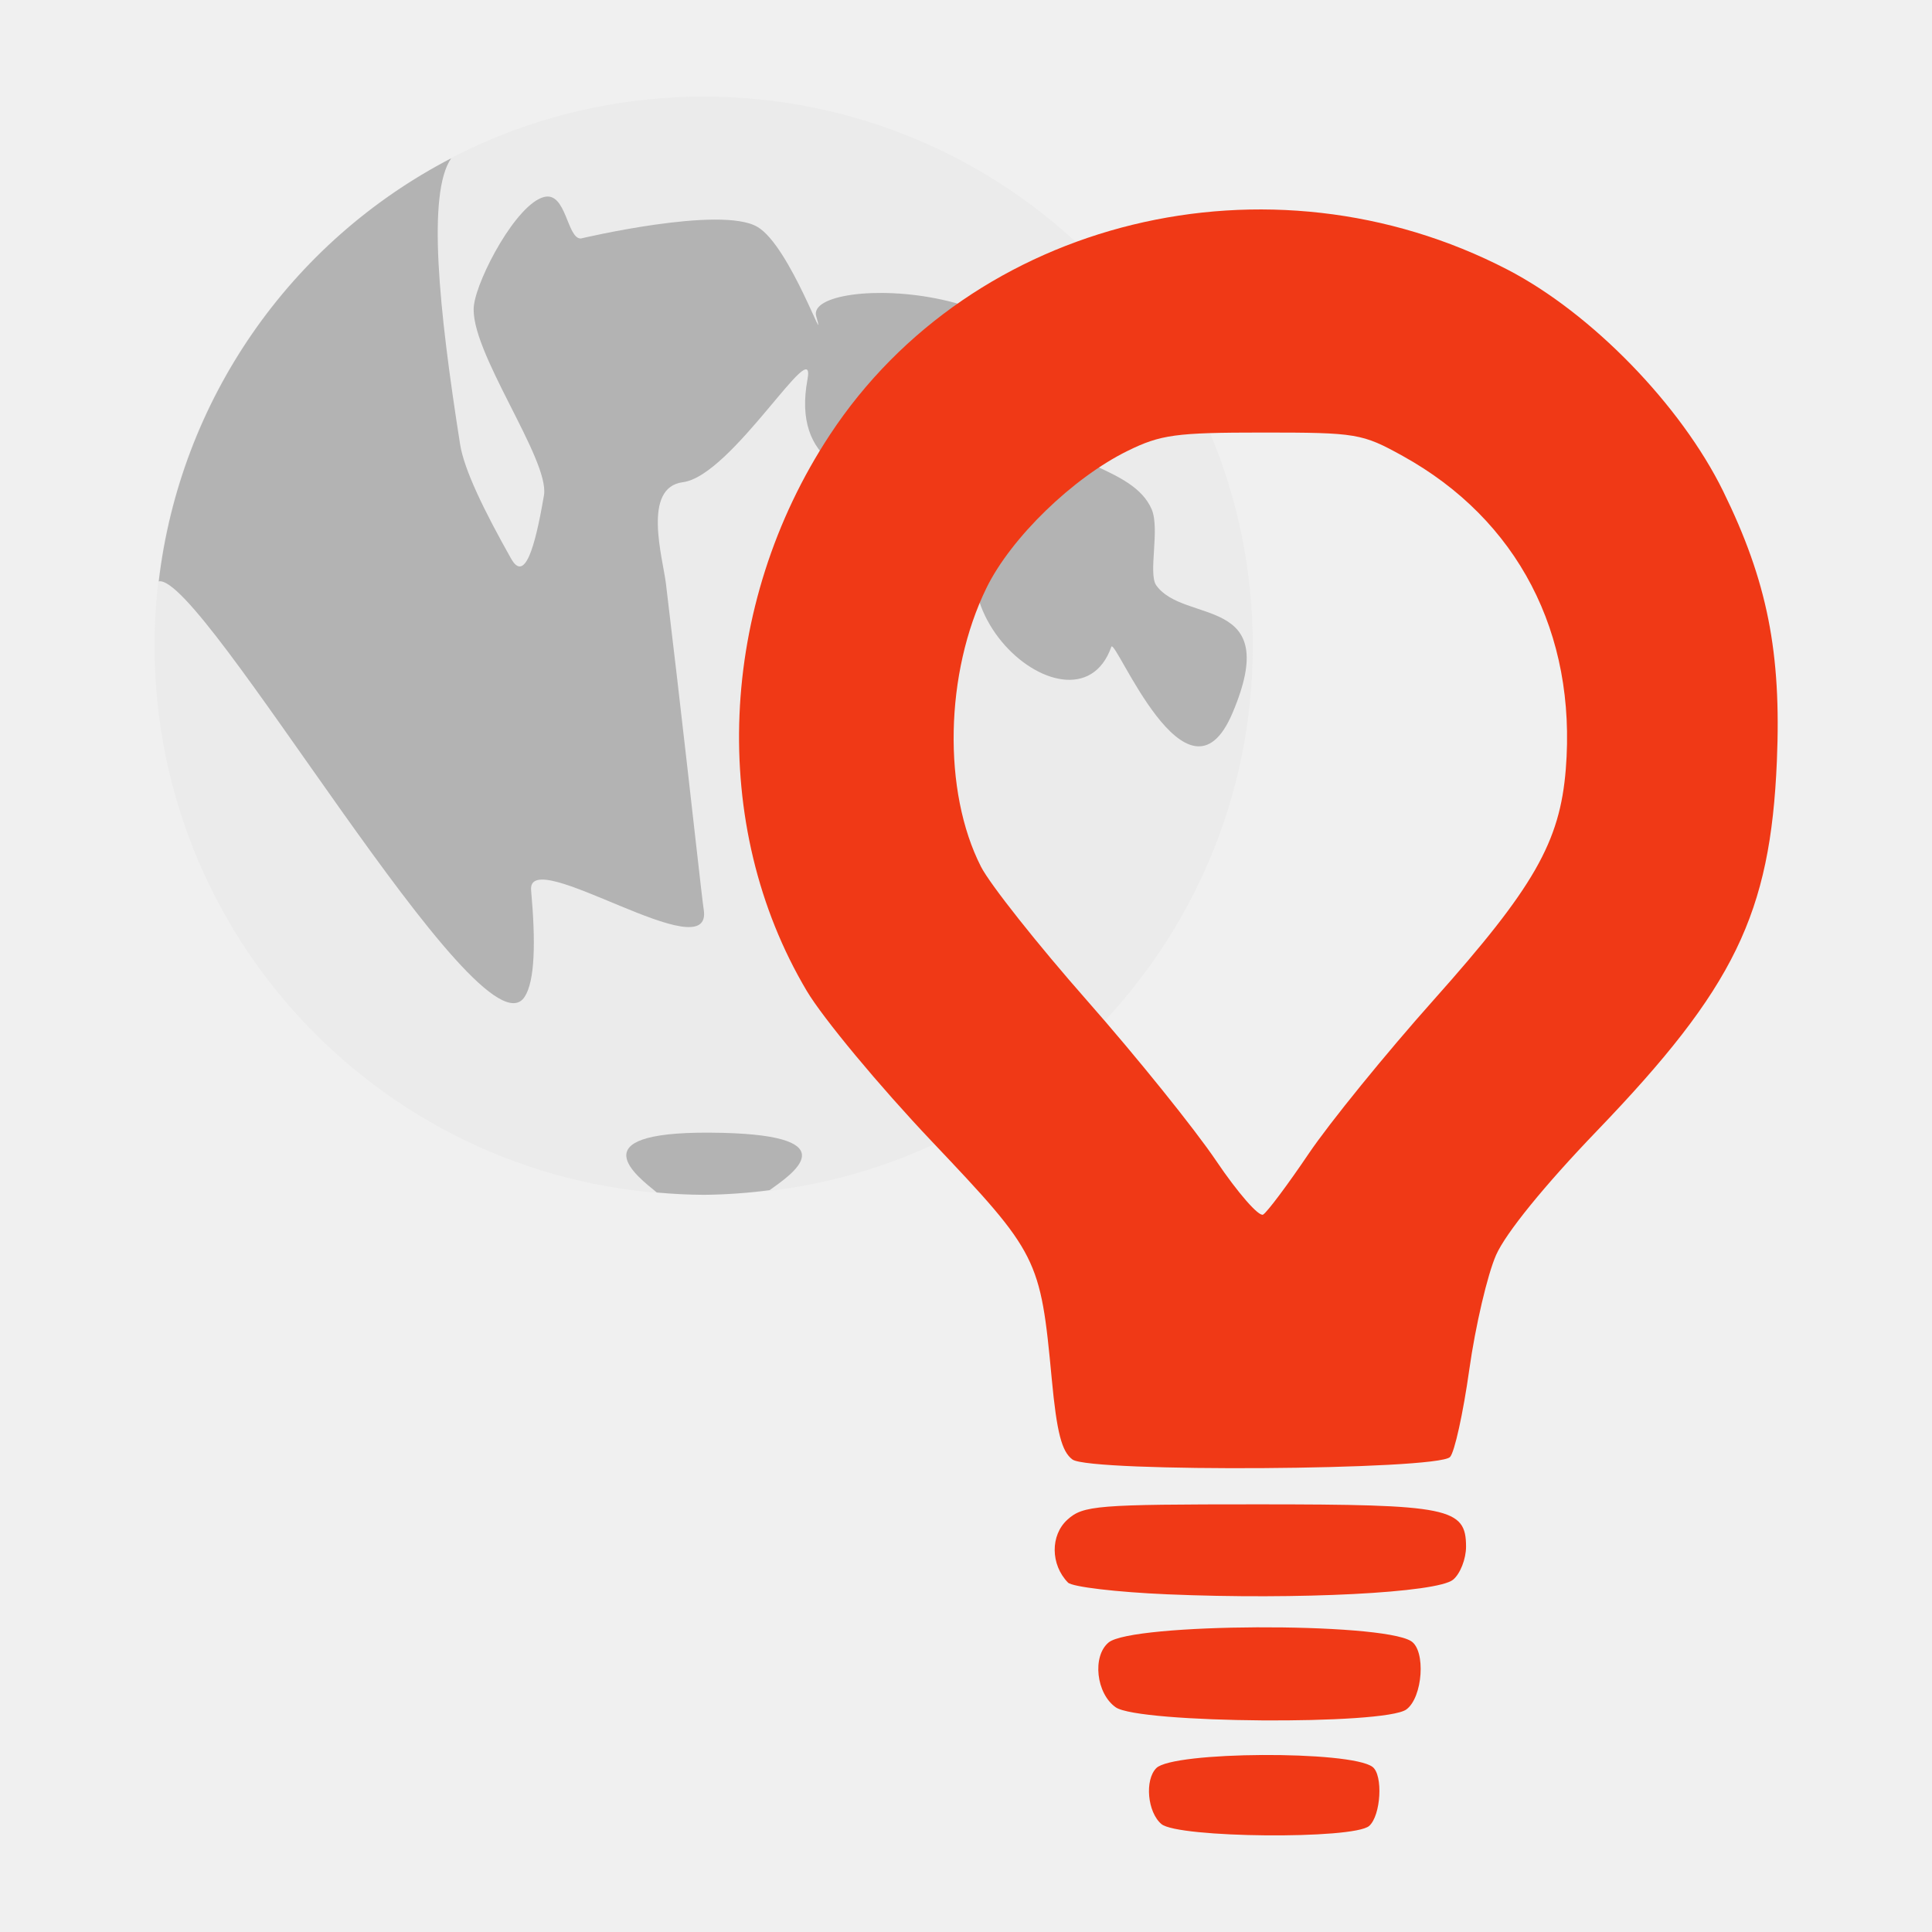
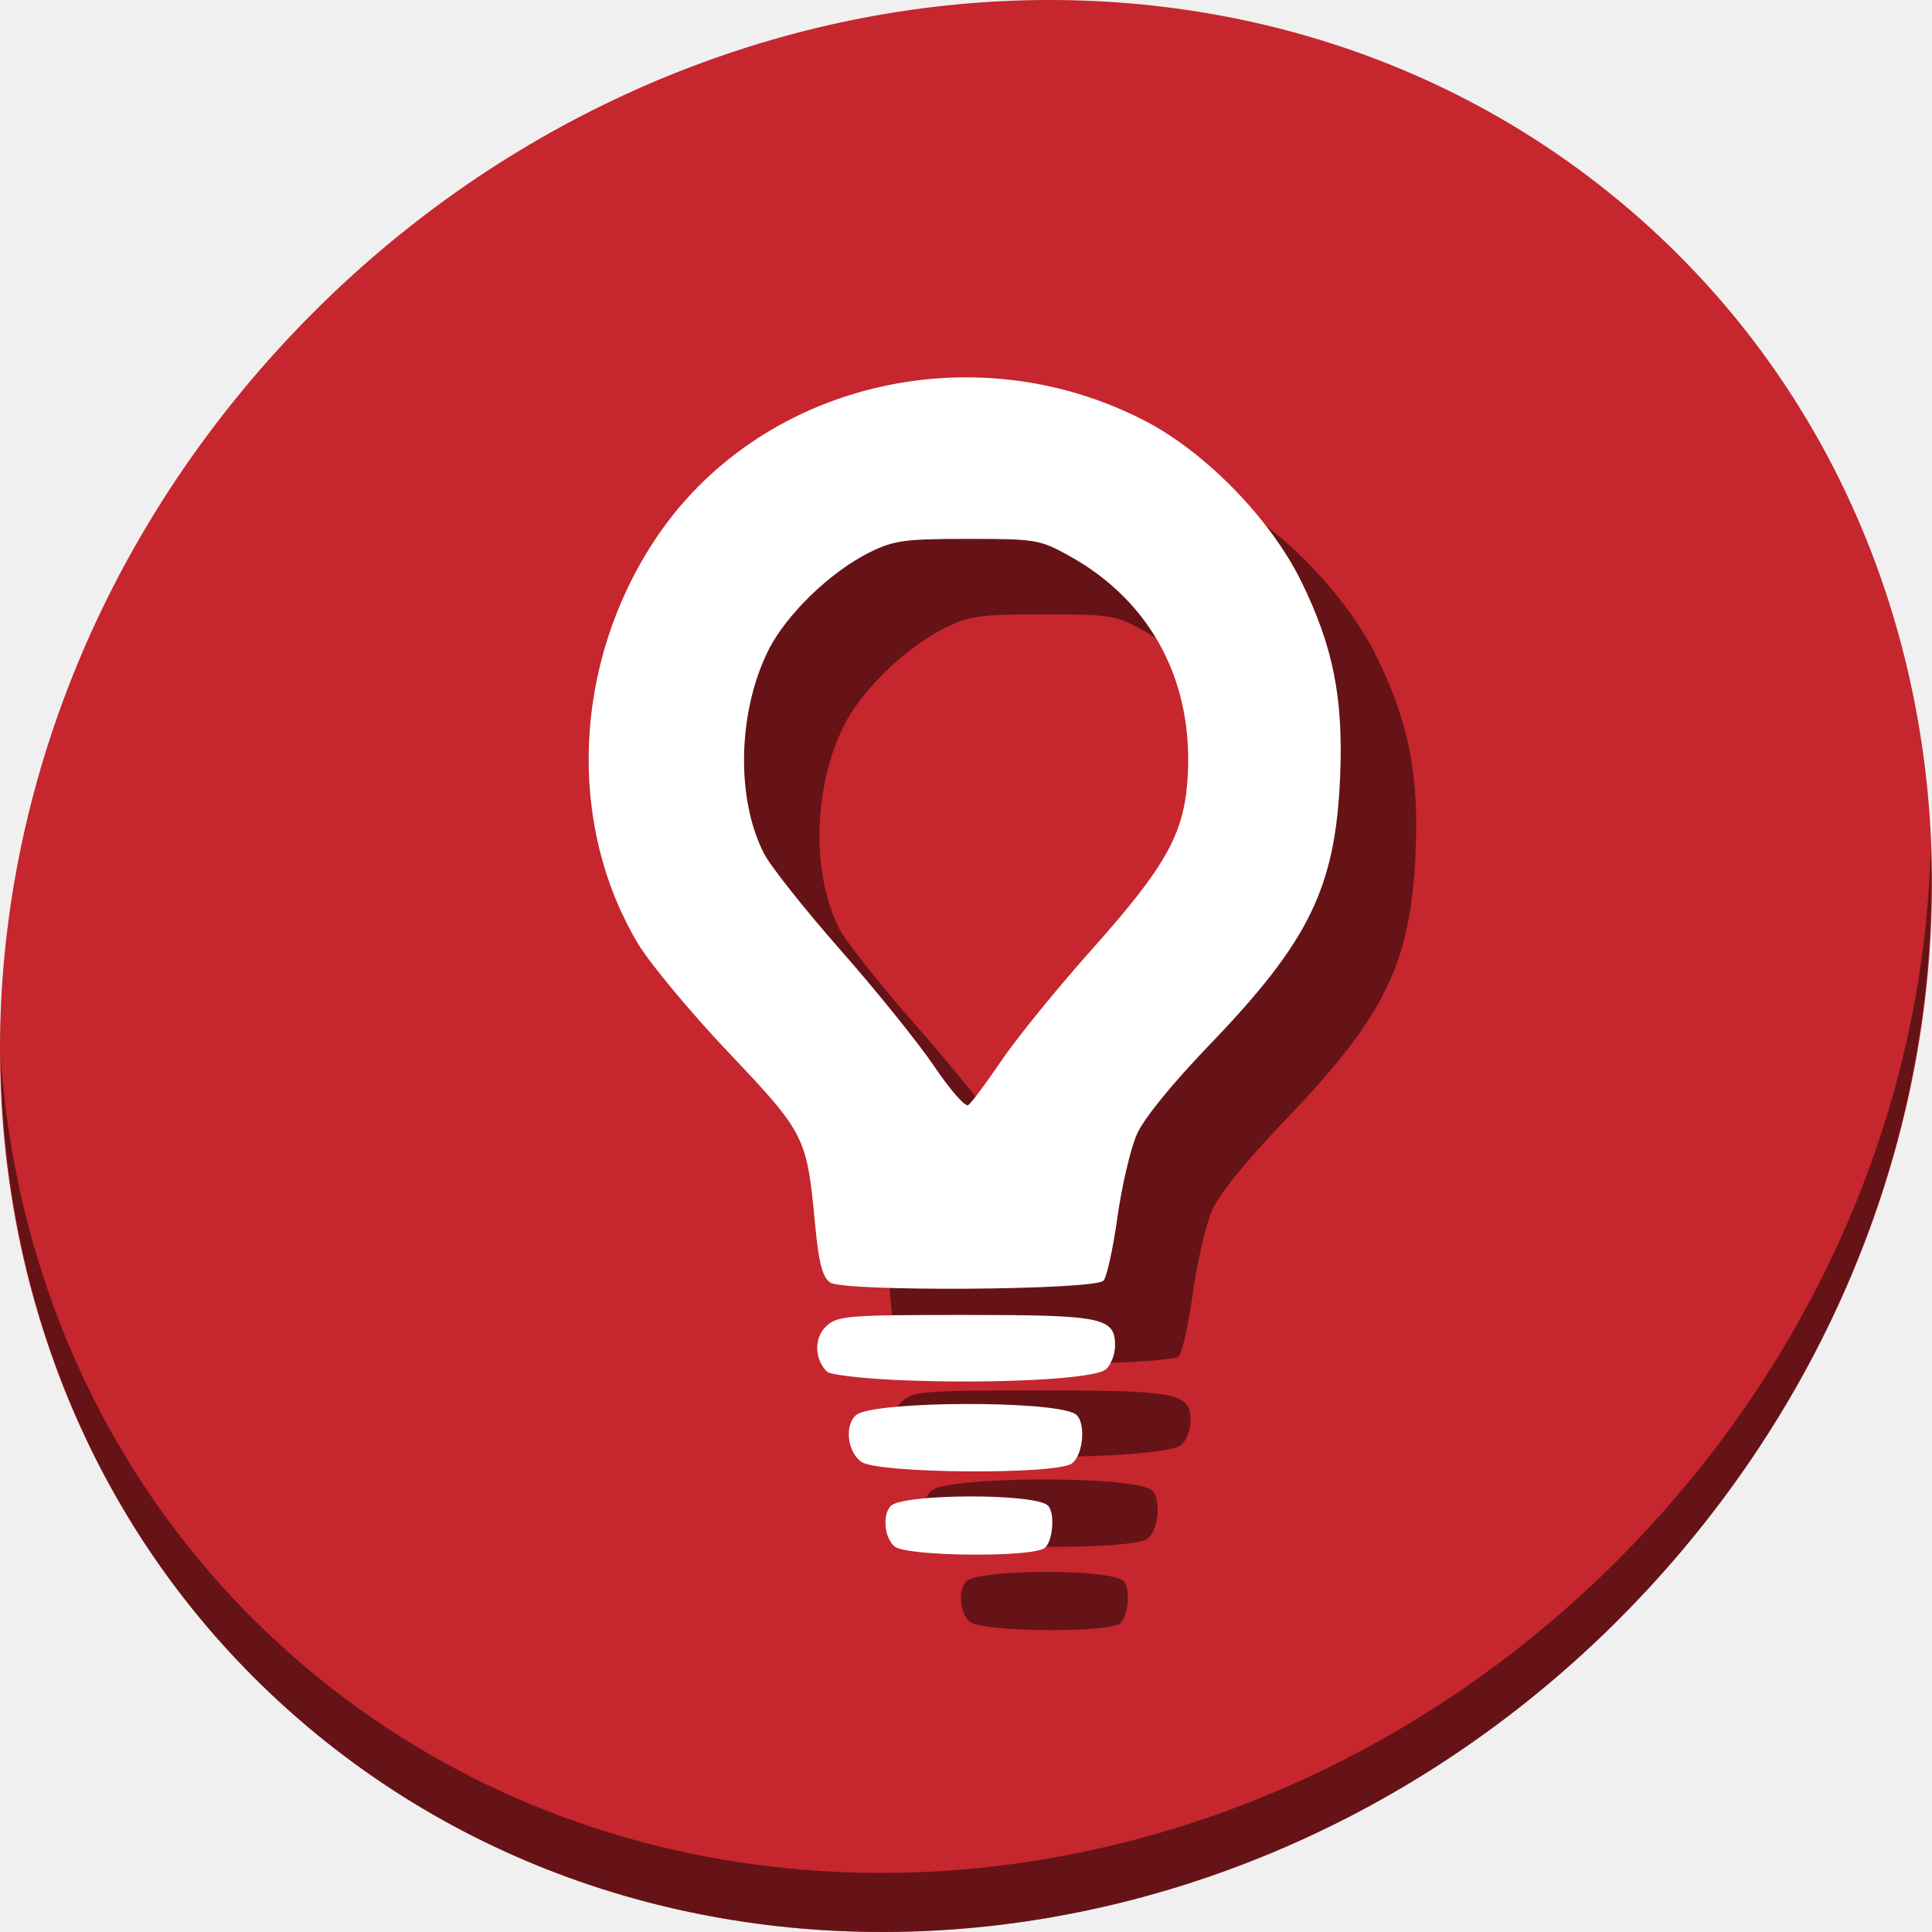
- <svg xmlns="http://www.w3.org/2000/svg" id="svg2" version="1.1" width="500" height="500">
+ <svg xmlns="http://www.w3.org/2000/svg" id="svg2" version="1.1" width="512" height="512">
  <defs id="defs6" />
  <path style="fill:#ff0000;fill-opacity:1;fill-rule:evenodd;stroke:none" d="" id="path2986" />
-   <g id="g4142">
-     <circle style="fill:#ebebeb;fill-opacity:1;stroke:none" id="circle4198" cx="182.11" cy="167.11" r="142.11" />
-     <path id="circle4205" d="m 182.11,25 a 142.11,142.11 0 0 0 -12.227,0.619 142.395,142.395 0 0 1 12.227,-0.619 z m 11.096,0.555 a 142.395,142.395 0 0 1 8.052,0.904 142.11,142.11 0 0 0 -8.052,-0.904 z m -29.96,0.87 a 142.11,142.11 0 0 0 -7.49,1.137 142.395,142.395 0 0 1 7.49,-1.137 z m 43.768,0.904 a 142.395,142.395 0 0 1 8.632,1.857 142.11,142.11 0 0 0 -8.632,-1.857 z m -57.653,1.669 a 142.11,142.11 0 0 0 -7.444,1.905 142.395,142.395 0 0 1 7.444,-1.905 z m 71.254,1.458 a 142.395,142.395 0 0 1 8.992,2.9 142.11,142.11 0 0 0 -8.992,-2.9 z m -84.872,2.498 a 142.11,142.11 0 0 0 -7.222,2.642 142.395,142.395 0 0 1 7.222,-2.642 z m 98.16,1.969 a 142.395,142.395 0 0 1 9.067,3.961 142.11,142.11 0 0 0 -9.067,-3.961 z m -114.199,4.619 a 142.11,142.11 0 0 0 -2.482,1.165 142.395,142.395 0 0 1 2.482,-1.165 z m 127.031,1.162 a 142.395,142.395 0 0 1 8.91,5.005 142.11,142.11 0 0 0 -8.91,-5.005 z M 116.762,40.97 A 142.11,142.11 0 0 0 41.082,150.462 c 11.272,-2.299 83.379,124.918 94.692,107.52 2.66,-4.095 2.893,-14.057 1.676,-27.598 -1.099,-12.249 47.41,21.342 44.661,4.926 -0.401,-2.395 -3.229,-28.447 -6.923,-60.19 -0.902,-7.753 -1.858,-15.85 -2.838,-24.022 -0.805,-6.712 -6.264,-24.942 4.395,-26.31 12.725,-1.636 34.582,-39.318 32.227,-26.575 -7.868,42.539 62.288,22.383 56.654,26.389 -36.919,26.238 12.446,69.876 21.985,42.793 0.949,-2.695 19.684,44.555 31.321,17.214 13.19,-30.948 -12.418,-22.953 -19.688,-33.112 -2.162,-3.018 0.989,-14.6 -1.191,-19.69 -4.904,-11.433 -25.25,-11.186 -23.754,-21.208 5.788,-38.902 -66.219,-39.647 -63.065,-28.754 2.982,10.345 -6.708,-18.108 -15.198,-23.119 -9.475,-5.595 -45.696,2.995 -45.7,2.995 -3.597,0.14 -3.761,-12.141 -9.489,-10.749 -7.127,1.732 -17.293,20.878 -18.195,28.037 -1.443,11.426 19.694,39.913 18.126,49.159 -2.377,14.025 -5.051,22.533 -8.501,16.415 -6.987,-12.396 -12.167,-23.027 -13.201,-29.585 -5.522,-35.012 -8.567,-64.99 -2.312,-74.027 z m 142.211,6.78 a 142.395,142.395 0 0 1 8.488,5.956 142.11,142.11 0 0 0 -8.488,-5.956 z m 11.541,8.276 a 142.395,142.395 0 0 1 7.85,6.775 142.11,142.11 0 0 0 -7.85,-6.775 z m 10.683,9.413 a 142.395,142.395 0 0 1 7.037,7.42 142.11,142.11 0 0 0 -7.037,-7.42 z m -4.429,6.145 c -5.515,-0.08 -8.018,3.256 3.386,16.971 19.673,23.659 17.917,2.51 17.543,-3.814 a 142.11,142.11 0 0 0 -7.9,-10.104 c -2.868,-0.943 -8.81,-2.991 -13.028,-3.053 z m 23.421,16.641 a 142.395,142.395 0 0 1 4.319,7.01 142.11,142.11 0 0 0 -4.319,-7.01 z m 7.659,12.834 a 142.395,142.395 0 0 1 2.548,5.244 142.11,142.11 0 0 0 -2.548,-5.244 z m 6.292,13.61 a 142.395,142.395 0 0 1 1.138,3.099 142.11,142.11 0 0 0 -1.138,-3.099 z m 4.833,14.22 a 142.395,142.395 0 0 1 0.172,0.665 142.11,142.11 0 0 0 -0.172,-0.665 z M 183.474,293.128 c -33.994,-0.135 -18.519,11.346 -13.493,15.484 a 142.11,142.11 0 0 0 12.129,0.607 142.11,142.11 0 0 0 17.068,-1.207 c 5.562,-4.007 20.731,-14 -12.093,-14.83 -1.262,-0.032 -2.465,-0.05 -3.612,-0.054 z" style="fill:#b3b3b3;fill-opacity:1;stroke:none" />
-     <path id="path2984" d="m 277.556,377.721 c -2.788,-2.046 -4.065,-7.02 -5.368,-20.902 -2.931,-31.242 -3.515,-32.399 -31.045,-61.437 -13.595,-14.341 -28.16,-31.87 -32.365,-38.954 -25.383,-42.76 -23.003,-99.847 5.998,-143.906 36.861,-55.998 113.667,-74.719 175.367,-42.743 21.71,11.251 44.864,35.043 55.812,57.349 11.418,23.265 15.087,41.705 13.898,69.852 -1.67,39.533 -11.002,58.7 -46.615,95.737 -13.522,14.063 -23.536,26.39 -26.043,32.058 -2.241,5.065 -5.368,18.43 -6.949,29.7 -1.582,11.27 -3.827,21.443 -4.989,22.608 -3.411,3.417 -93.115,4.003 -97.701,0.638 l 0,0 z m 61.127,-79.141 c 5.403,-7.997 19.979,-25.928 32.391,-39.848 25.93,-29.078 32.637,-40.796 34.152,-59.668 2.829,-35.237 -12.445,-64.582 -42.187,-81.053 -10.536,-5.834 -11.939,-6.069 -36.268,-6.069 -22.494,0 -26.386,0.531 -34.999,4.772 -14.165,6.975 -30.129,22.483 -36.466,35.426 -10.779,22.014 -11.384,52.646 -1.425,72.167 2.319,4.545 14.667,20.129 27.44,34.63 12.773,14.501 27.815,33.168 33.425,41.483 5.611,8.315 11.082,14.573 12.158,13.908 1.076,-0.665 6.377,-7.752 11.78,-15.749 l 0,0 z" style="fill:#f03916;fill-opacity:1;fill-rule:evenodd;stroke:none" />
-     <path id="path2989" d="m 302.065,412.607 c -13.031,-0.557 -24.583,-1.923 -25.671,-3.037 -4.531,-4.636 -4.598,-12.254 -0.143,-16.286 4.067,-3.68 7.552,-3.961 49.213,-3.961 49.57,0 53.948,0.889 53.948,10.959 0,3.165 -1.505,7.005 -3.345,8.534 -4.099,3.405 -39.996,5.244 -74.001,3.791 z" style="fill:#f03916;fill-opacity:1;fill-rule:evenodd;stroke:none" />
-     <path id="path2991" d="m 288.751,441.85 c -5.067,-3.549 -6.13,-13.222 -1.843,-16.779 6.048,-5.019 70.244,-5.313 78.261,-0.359 3.887,2.403 3.057,14.579 -1.207,17.696 -5.604,4.098 -69.238,3.625 -75.211,-0.558 z" style="fill:#f03916;fill-opacity:1;fill-rule:evenodd;stroke:none" />
-     <path id="path2991-3" d="m 300.576,472.067 c -3.622,-3.065 -4.382,-11.417 -1.317,-14.489 4.323,-4.334 50.214,-4.588 55.945,-0.31 2.779,2.075 2.185,12.588 -0.863,15.28 -4.006,3.538 -49.495,3.13 -53.765,-0.482 z" style="fill:#f03916;fill-opacity:1;fill-rule:evenodd;stroke:none" />
+   <g id="g874">
+     <path style="fill:#c6262e;fill-opacity:1;stroke-width:11.11" d="M 432.913,56.474 C 535.106,145.049 538.74,306.174 441.03,416.373 343.32,526.572 181.28,544.101 79.087,455.526 -23.106,366.951 -26.74,205.826 70.97,95.627 168.68,-14.572 330.72,-32.101 432.913,56.474 Z" id="path961" />
+     <path style="opacity:1;fill:#000000;fill-opacity:0.49;stroke-width:11.11" d="m 511.635,224.904 c -1.551,61.312 -25.161,124.155 -70.966,175.814 C 342.959,510.917 180.919,528.446 78.726,439.871 30.827,398.356 4.497,340.923 0.194,280.229 0.799,346.585 27.117,410.482 79.079,455.519 181.272,544.094 343.32,526.556 441.022,416.366 490.727,360.308 514.027,291.075 511.635,224.904 Z" id="path965" />
+     <g style="fill:#000000;fill-opacity:0.49" transform="translate(20,20)" id="g52">
+       <path id="path44" d="m 219.982,339.872 c -2.067,-1.517 -3.014,-5.205 -3.98,-15.497 -2.173,-23.164 -2.606,-24.022 -23.018,-45.553 -10.08,-10.633 -20.879,-23.63 -23.997,-28.883 -18.82,-31.704 -17.056,-74.032 4.447,-106.699 27.331,-41.52 84.279,-55.4 130.026,-31.692 16.097,8.342 33.265,25.983 41.382,42.521 8.466,17.25 11.186,30.922 10.305,51.791 -1.238,29.312 -8.158,43.523 -34.562,70.984 -10.026,10.427 -17.451,19.567 -19.31,23.77 -1.661,3.756 -3.98,13.665 -5.153,22.021 -1.173,8.356 -2.837,15.899 -3.699,16.763 -2.529,2.534 -69.04,2.968 -72.44,0.473 z m 45.322,-58.679 c 4.006,-5.929 14.813,-19.224 24.017,-29.545 19.226,-21.56 24.199,-30.248 25.322,-44.24 2.097,-26.127 -9.227,-47.884 -31.28,-60.096 -7.812,-4.326 -8.852,-4.5 -26.891,-4.5 -16.678,0 -19.564,0.393 -25.95,3.538 -10.503,5.172 -22.339,16.67 -27.038,26.267 -7.992,16.322 -8.441,39.035 -1.057,53.509 1.719,3.37 10.875,14.924 20.346,25.676 9.471,10.752 20.623,24.593 24.783,30.758 4.16,6.165 8.216,10.805 9.014,10.312 0.798,-0.493 4.728,-5.748 8.734,-11.677 z" style="fill:#000000;fill-opacity:0.49;fill-rule:evenodd;stroke:none;stroke-width:0.741" />
+       <path id="path46" d="m 238.154,365.739 c -9.662,-0.413 -18.227,-1.426 -19.034,-2.252 -3.36,-3.438 -3.409,-9.086 -0.106,-12.075 3.015,-2.729 5.6,-2.937 36.489,-2.937 36.754,0 39.999,0.659 39.999,8.126 0,2.347 -1.116,5.194 -2.481,6.327 -3.04,2.525 -29.655,3.888 -54.868,2.811 z" style="fill:#000000;fill-opacity:0.49;fill-rule:evenodd;stroke:none;stroke-width:0.741" />
+       <path id="path48" d="m 228.283,387.421 c -3.757,-2.632 -4.545,-9.803 -1.366,-12.441 4.484,-3.721 52.082,-3.939 58.026,-0.266 2.882,1.781 2.267,10.809 -0.895,13.121 -4.155,3.038 -51.337,2.688 -55.765,-0.414 z" style="fill:#000000;fill-opacity:0.49;fill-rule:evenodd;stroke:none;stroke-width:0.741" />
+       <path id="path50" d="m 237.05,409.825 c -2.686,-2.272 -3.249,-8.465 -0.977,-10.743 3.205,-3.213 37.231,-3.402 41.481,-0.23 2.06,1.538 1.62,9.334 -0.64,11.33 -2.97,2.623 -36.698,2.321 -39.864,-0.357 z" style="fill:#000000;fill-opacity:0.49;fill-rule:evenodd;stroke:none;stroke-width:0.741" />
+     </g>
+     <g id="g42">
+       <path style="fill:#ffffff;fill-opacity:1;fill-rule:evenodd;stroke:none;stroke-width:0.741" d="m 219.982,339.872 c -2.067,-1.517 -3.014,-5.205 -3.98,-15.497 -2.173,-23.164 -2.606,-24.022 -23.018,-45.553 -10.08,-10.633 -20.879,-23.63 -23.997,-28.883 -18.82,-31.704 -17.056,-74.032 4.447,-106.699 27.331,-41.52 84.279,-55.4 130.026,-31.692 16.097,8.342 33.265,25.983 41.382,42.521 8.466,17.25 11.186,30.922 10.305,51.791 -1.238,29.312 -8.158,43.523 -34.562,70.984 -10.026,10.427 -17.451,19.567 -19.31,23.77 -1.661,3.756 -3.98,13.665 -5.153,22.021 -1.173,8.356 -2.837,15.899 -3.699,16.763 -2.529,2.534 -69.04,2.968 -72.44,0.473 z m 45.322,-58.679 c 4.006,-5.929 14.813,-19.224 24.017,-29.545 19.226,-21.56 24.199,-30.248 25.322,-44.24 2.097,-26.127 -9.227,-47.884 -31.28,-60.096 -7.812,-4.326 -8.852,-4.5 -26.891,-4.5 -16.678,0 -19.564,0.393 -25.95,3.538 -10.503,5.172 -22.339,16.67 -27.038,26.267 -7.992,16.322 -8.441,39.035 -1.057,53.509 1.719,3.37 10.875,14.924 20.346,25.676 9.471,10.752 20.623,24.593 24.783,30.758 4.16,6.165 8.216,10.805 9.014,10.312 0.798,-0.493 4.728,-5.748 8.734,-11.677 z" id="path2984" />
+       <path style="fill:#ffffff;fill-opacity:1;fill-rule:evenodd;stroke:none;stroke-width:0.741" d="m 238.154,365.739 c -9.662,-0.413 -18.227,-1.426 -19.034,-2.252 -3.36,-3.438 -3.409,-9.086 -0.106,-12.075 3.015,-2.729 5.6,-2.937 36.489,-2.937 36.754,0 39.999,0.659 39.999,8.126 0,2.347 -1.116,5.194 -2.481,6.327 -3.04,2.525 -29.655,3.888 -54.868,2.811 z" id="path2989" />
+       <path style="fill:#ffffff;fill-opacity:1;fill-rule:evenodd;stroke:none;stroke-width:0.741" d="m 228.283,387.421 c -3.757,-2.632 -4.545,-9.803 -1.366,-12.441 4.484,-3.721 52.082,-3.939 58.026,-0.266 2.882,1.781 2.267,10.809 -0.895,13.121 -4.155,3.038 -51.337,2.688 -55.765,-0.414 z" id="path2991" />
+       <path style="fill:#ffffff;fill-opacity:1;fill-rule:evenodd;stroke:none;stroke-width:0.741" d="m 237.05,409.825 c -2.686,-2.272 -3.249,-8.465 -0.977,-10.743 3.205,-3.213 37.231,-3.402 41.481,-0.23 2.06,1.538 1.62,9.334 -0.64,11.33 -2.97,2.623 -36.698,2.321 -39.864,-0.357 z" id="path2991-3" />
+     </g>
  </g>
</svg>
